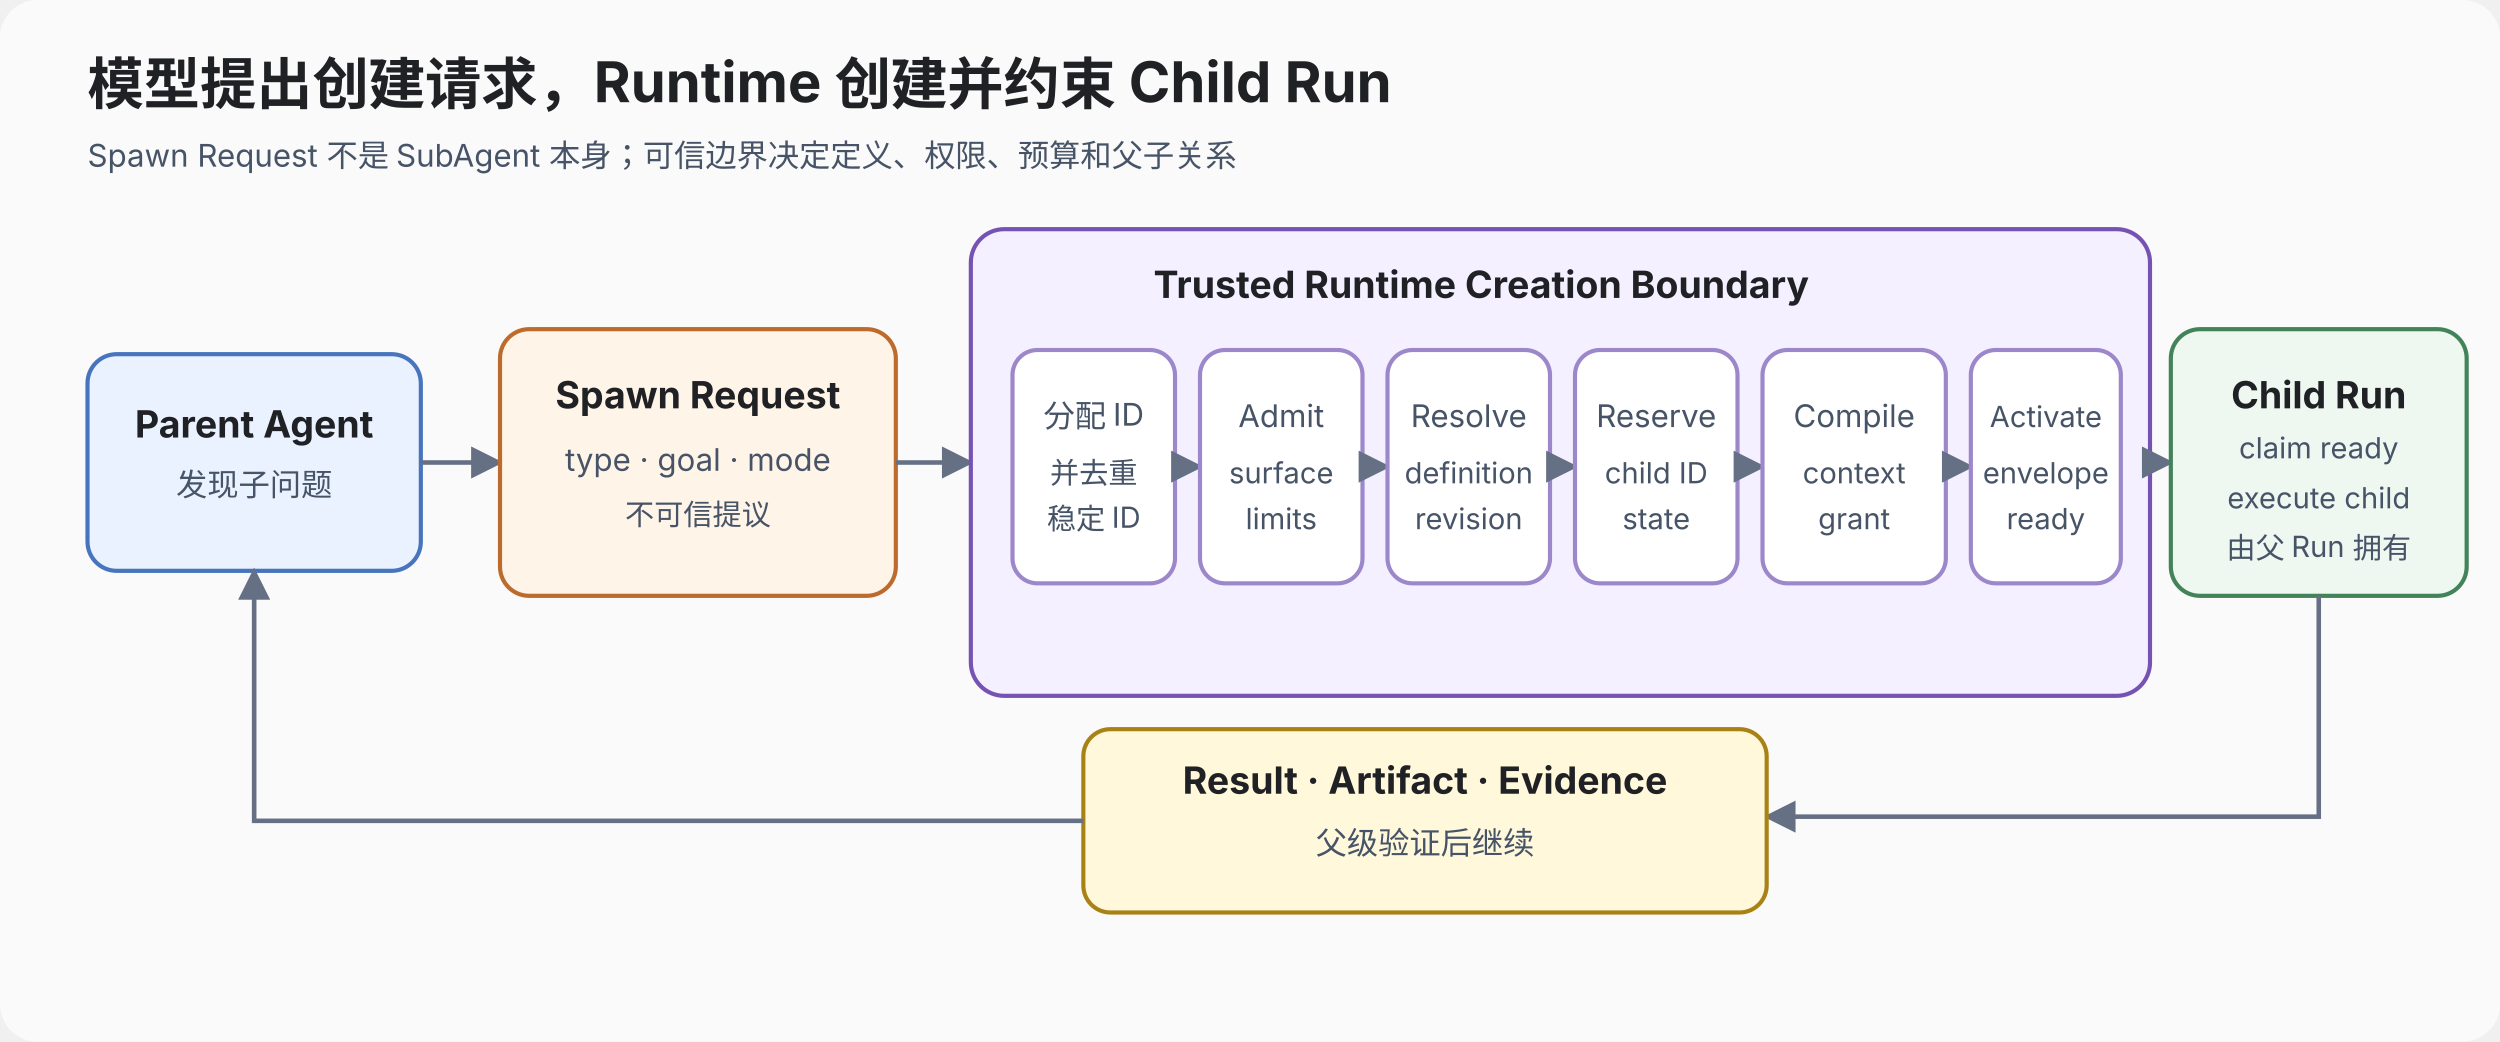
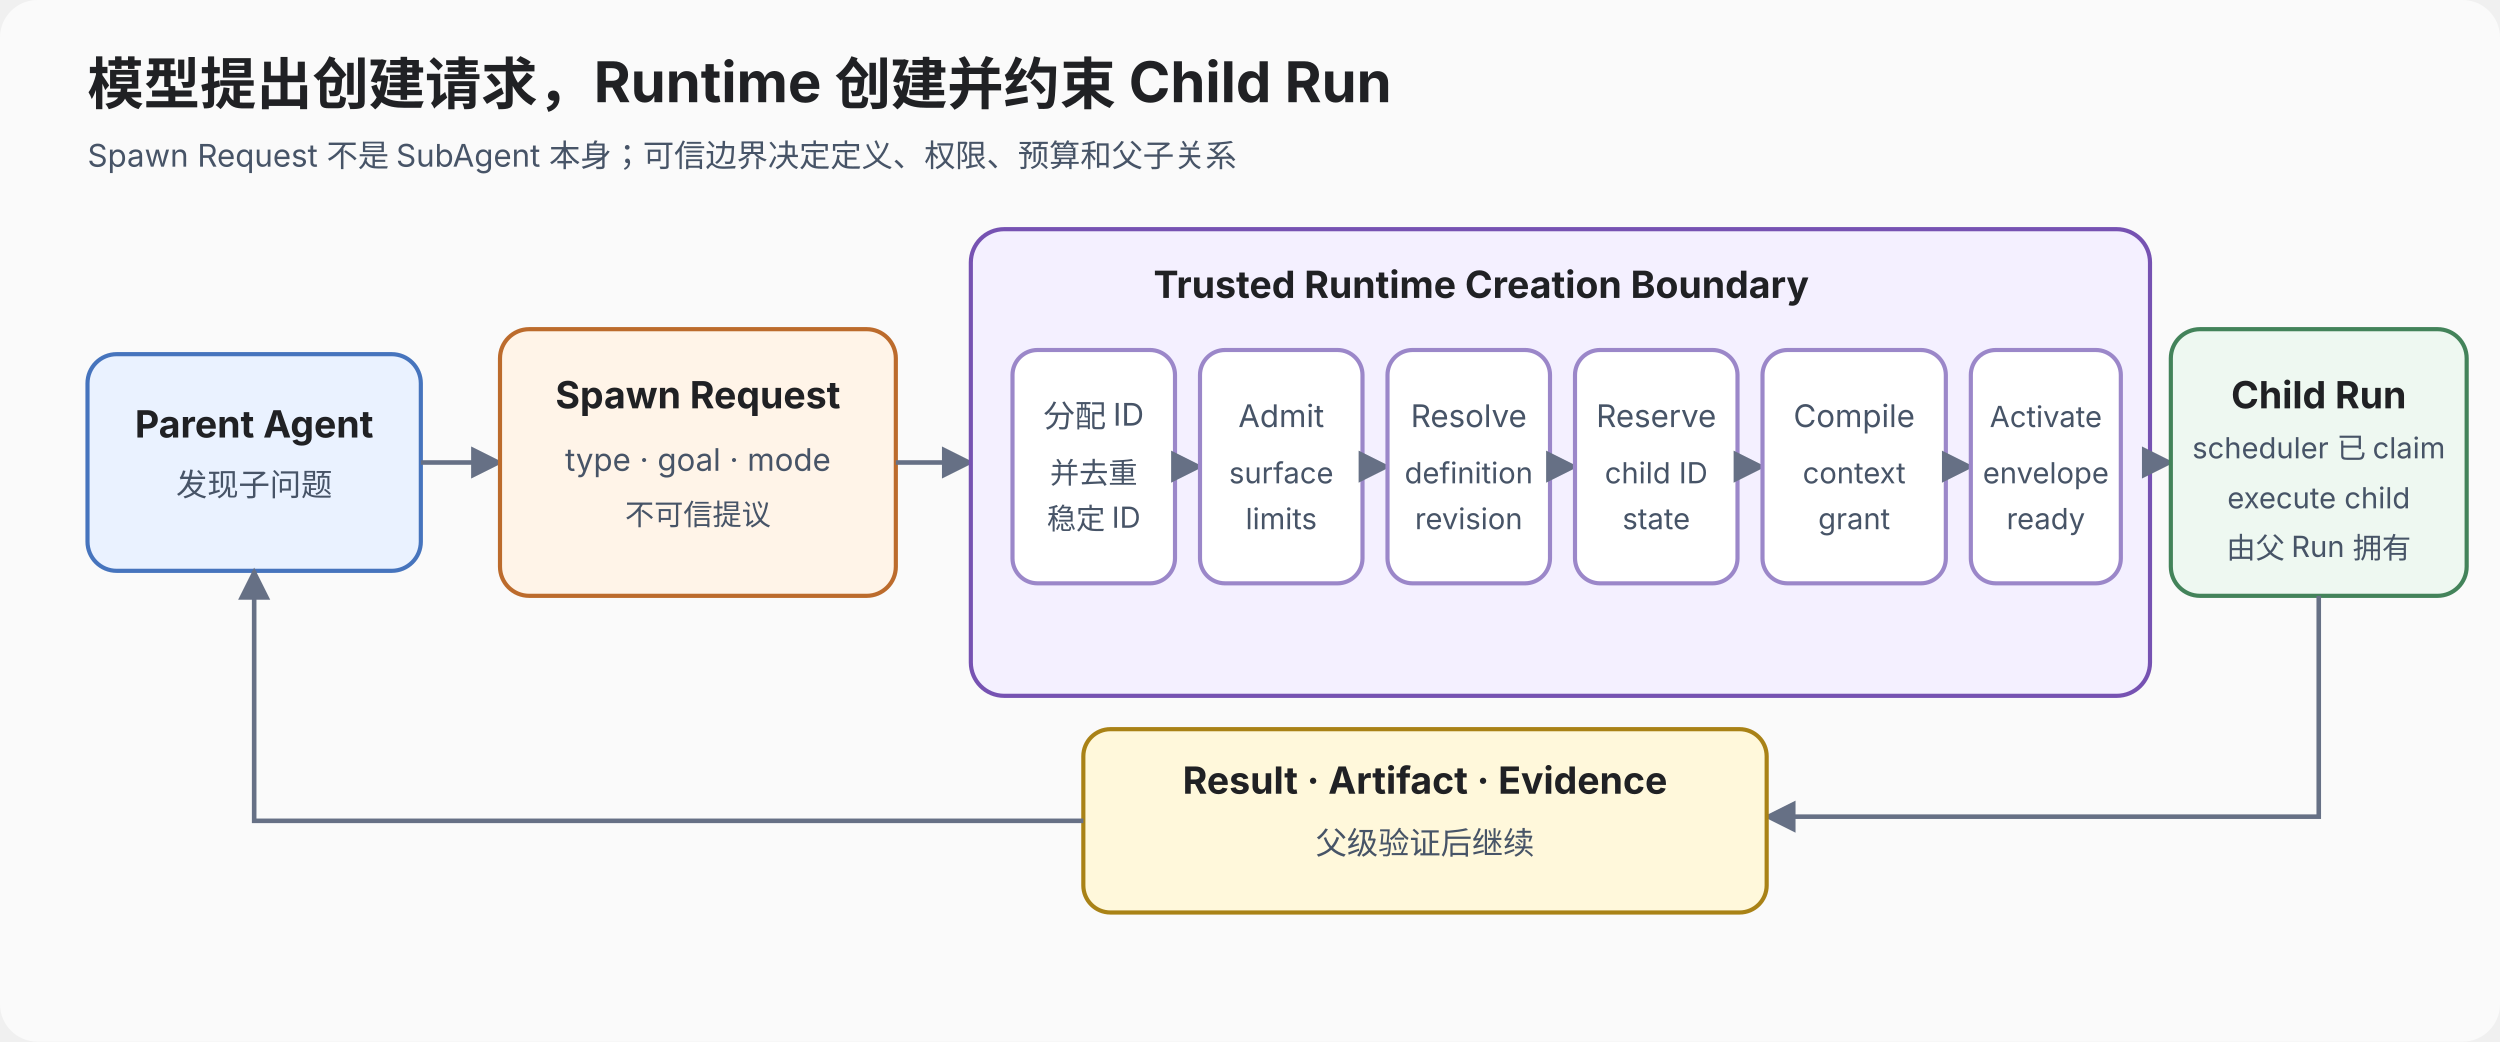
<svg xmlns="http://www.w3.org/2000/svg" viewBox="0 0 1200 500" role="img" aria-labelledby="title desc">
  <defs>
    <marker id="arrow" viewBox="0 0 10 10" refX="9" refY="5" markerWidth="7" markerHeight="7" orient="auto">
      <path d="M0 0L10 5L0 10z" fill="#667085" />
    </marker>
    <style>text{font-family:-apple-system,BlinkMacSystemFont,"Segoe UI",sans-serif;fill:#202124}.title{font-size:27px;font-weight:700}.label{font-size:18px;font-weight:650}.small{font-size:15px;fill:#475467}.tiny{font-size:14px;fill:#475467}.edge{stroke:#667085;stroke-width:2.2;fill:none;marker-end:url(#arrow)}.box{stroke-width:2}.parent{fill:#eaf2ff;stroke:#4674bd}.request{fill:#fff4e8;stroke:#bc6b2c}.runtime{fill:#f4f0ff;stroke:#7652b2}.phase{fill:#ffffff;stroke:#9b87c9}.child{fill:#eef8f1;stroke:#43835a}.result{fill:#fff8db;stroke:#a98216}</style>
  </defs>
  <rect width="1200" height="500" rx="18" fill="#fafafa" />
  <text x="42" y="50" class="title">模型提出创建请求，Runtime 创建并约束 Child Run</text>
  <text x="42" y="80" class="small">Spawn Request 不是 SubAgent 本身；可信边界决定定义、权限、预算和父子关系</text>
  <rect x="42" y="170" width="160" height="104" rx="14" class="box parent" />
  <text x="122" y="210" text-anchor="middle" class="label">Parent Agent</text>
  <text x="122" y="238" text-anchor="middle" class="small">发现子问题</text>
  <path d="M202 222H240" class="edge" />
  <rect x="240" y="158" width="190" height="128" rx="14" class="box request" />
  <text x="335" y="196" text-anchor="middle" class="label">Spawn Request</text>
  <text x="335" y="226" text-anchor="middle" class="small">type · goal · mode</text>
  <text x="335" y="252" text-anchor="middle" class="tiny">不可信提议</text>
  <path d="M430 222H466" class="edge" />
  <rect x="466" y="110" width="566" height="224" rx="16" class="box runtime" />
  <text x="711" y="143" text-anchor="middle" class="label">Trusted Runtime Creation Boundary</text>
  <rect x="486" y="168" width="78" height="112" rx="12" class="box phase" />
  <text x="525" y="205" text-anchor="middle" class="small">分配 ID</text>
  <text x="525" y="232" text-anchor="middle" class="tiny">并去重</text>
  <text x="525" y="254" text-anchor="middle" class="tiny">稳定 ID</text>
  <path d="M564 224H576" class="edge" />
  <rect x="576" y="168" width="78" height="112" rx="12" class="box phase" />
  <text x="615" y="205" text-anchor="middle" class="small">Admit</text>
  <text x="615" y="232" text-anchor="middle" class="tiny">surface</text>
  <text x="615" y="254" text-anchor="middle" class="tiny">limits</text>
  <path d="M654 224H666" class="edge" />
  <rect x="666" y="168" width="78" height="112" rx="12" class="box phase" />
  <text x="705" y="205" text-anchor="middle" class="small">Resolve</text>
  <text x="705" y="232" text-anchor="middle" class="tiny">definition</text>
  <text x="705" y="254" text-anchor="middle" class="tiny">revision</text>
  <path d="M744 224H756" class="edge" />
  <rect x="756" y="168" width="78" height="112" rx="12" class="box phase" />
  <text x="795" y="205" text-anchor="middle" class="small">Reserve</text>
  <text x="795" y="232" text-anchor="middle" class="tiny">child ID</text>
  <text x="795" y="254" text-anchor="middle" class="tiny">state</text>
  <path d="M834 224H846" class="edge" />
  <rect x="846" y="168" width="88" height="112" rx="12" class="box phase" />
  <text x="890" y="205" text-anchor="middle" class="small">Compile</text>
  <text x="890" y="232" text-anchor="middle" class="tiny">context</text>
  <text x="890" y="254" text-anchor="middle" class="tiny">grant</text>
  <path d="M934 224H946" class="edge" />
  <rect x="946" y="168" width="72" height="112" rx="12" class="box phase" />
  <text x="982" y="205" text-anchor="middle" class="tiny">Activate</text>
  <text x="982" y="232" text-anchor="middle" class="tiny">envelope</text>
  <text x="982" y="254" text-anchor="middle" class="tiny">ready</text>
  <path d="M1032 222H1042" class="edge" />
  <rect x="1042" y="158" width="142" height="128" rx="14" class="box child" />
  <text x="1113" y="196" text-anchor="middle" class="label">Child Run</text>
-   <text x="1113" y="220" text-anchor="middle" class="tiny">claim ready</text>
+   <text x="1113" y="220" text-anchor="middle" class="tiny">scheduler 已 claim</text>
  <text x="1113" y="244" text-anchor="middle" class="tiny">execute child</text>
  <text x="1113" y="268" text-anchor="middle" class="tiny">由父 Run 拥有</text>
  <path d="M1113 286V392H848" class="edge" />
  <rect x="520" y="350" width="328" height="88" rx="13" class="box result" />
  <text x="684" y="381" text-anchor="middle" class="label">Result · Artifact · Evidence</text>
  <text x="684" y="410" text-anchor="middle" class="small">父级验证后继续</text>
  <path d="M520 394H122V274" class="edge" />
</svg>
